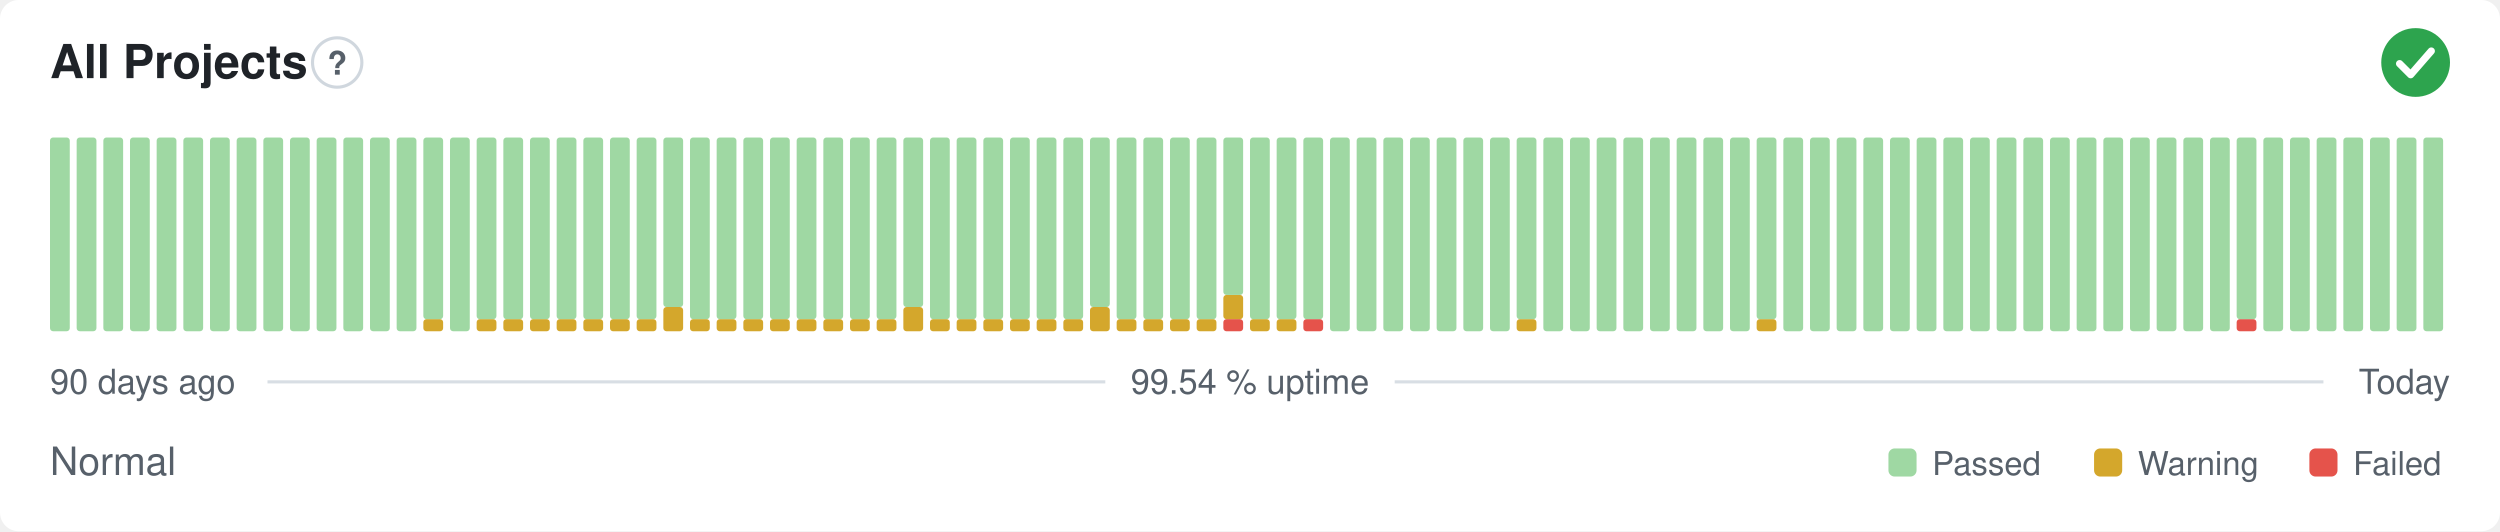
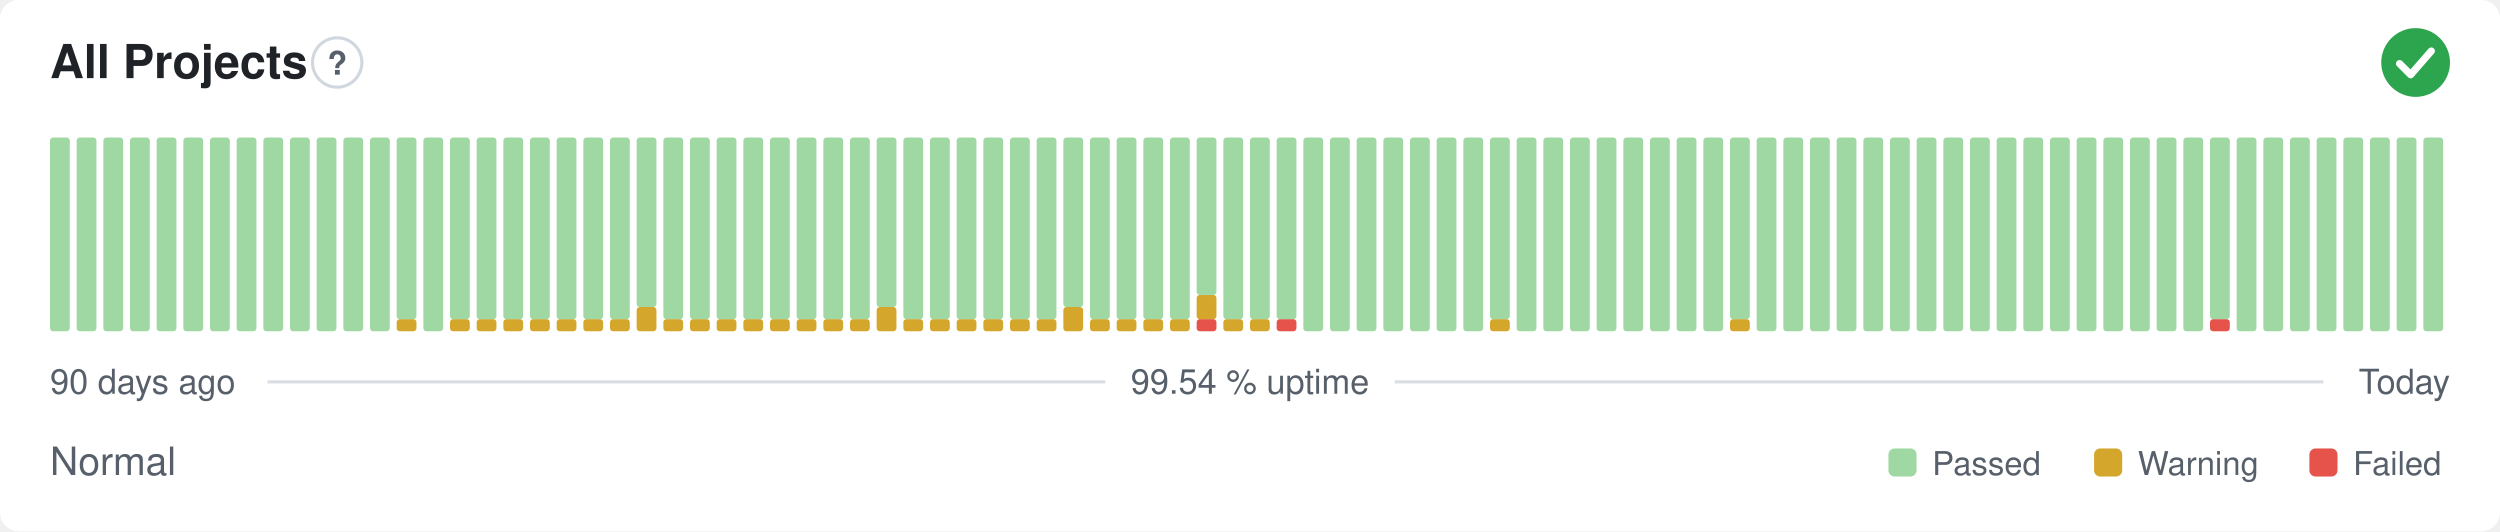
<svg xmlns="http://www.w3.org/2000/svg" width="800" height="170" viewBox="0 0 800 170" role="img" aria-label="All Projects: Normal, 99.54 % uptime over the last 90 days" font-family="-apple-system,BlinkMacSystemFont,'Segoe UI',Helvetica,Arial,sans-serif">
  <style>
    @media (prefers-color-scheme: dark) {
      .bg { fill: #0d1117 }
      .title { fill: #e6edf3 }
      .muted { fill: #8b949e }
      .hint { stroke: #30363d }
      .rule { stroke: #30363d }
      .nodata { fill: #21262d }
    }
  </style>
  <rect class="bg" width="800" height="170" rx="6" fill="#ffffff" />
  <text class="title" x="16" y="25" font-size="15" font-weight="600" fill="#1f2328">All Projects</text>
  <circle class="hint" cx="107.9" cy="20" r="7.9" fill="none" stroke="#d0d7de" stroke-width="1" />
  <text class="muted" x="107.9" y="23.9" text-anchor="middle" font-size="10.4" font-weight="700" fill="#57606a">?</text>
  <circle cx="773" cy="20" r="11" fill="#2da44e" />
  <path d="M767.87 20.37l3.54 3.54 6.60 -7.58" fill="none" stroke="#fff" stroke-width="2.31" stroke-linecap="round" stroke-linejoin="round" />
  <rect x="16.00" y="44.00" width="6.33" height="62.00" rx="1" fill="#9fd8a3" />
  <rect x="24.53" y="44.00" width="6.33" height="62.00" rx="1" fill="#9fd8a3" />
  <rect x="33.07" y="44.00" width="6.33" height="62.00" rx="1" fill="#9fd8a3" />
  <rect x="41.60" y="44.00" width="6.33" height="62.00" rx="1" fill="#9fd8a3" />
  <rect x="50.13" y="44.00" width="6.33" height="62.00" rx="1" fill="#9fd8a3" />
  <rect x="58.67" y="44.00" width="6.33" height="62.00" rx="1" fill="#9fd8a3" />
  <rect x="67.20" y="44.00" width="6.33" height="62.00" rx="1" fill="#9fd8a3" />
  <rect x="75.73" y="44.00" width="6.33" height="62.00" rx="1" fill="#9fd8a3" />
  <rect x="84.27" y="44.00" width="6.33" height="62.00" rx="1" fill="#9fd8a3" />
  <rect x="92.80" y="44.00" width="6.33" height="62.00" rx="1" fill="#9fd8a3" />
  <rect x="101.33" y="44.00" width="6.33" height="62.00" rx="1" fill="#9fd8a3" />
  <rect x="109.87" y="44.00" width="6.33" height="62.00" rx="1" fill="#9fd8a3" />
  <rect x="118.40" y="44.00" width="6.33" height="62.00" rx="1" fill="#9fd8a3" />
-   <rect x="126.93" y="44.00" width="6.33" height="62.00" rx="1" fill="#9fd8a3" />
-   <rect x="135.47" y="102.13" width="6.33" height="3.88" rx="1" fill="#d4a72c" />
-   <rect x="135.47" y="44.00" width="6.33" height="58.13" rx="1" fill="#9fd8a3" />
-   <rect x="144.00" y="44.00" width="6.33" height="62.00" rx="1" fill="#9fd8a3" />
+   <rect x="126.93" y="102.13" width="6.33" height="3.88" rx="1" fill="#d4a72c" />
+   <rect x="126.93" y="44.00" width="6.33" height="58.13" rx="1" fill="#9fd8a3" />
+   <rect x="135.47" y="44.00" width="6.33" height="62.00" rx="1" fill="#9fd8a3" />
+   <rect x="144.00" y="102.13" width="6.33" height="3.88" rx="1" fill="#d4a72c" />
+   <rect x="144.00" y="44.00" width="6.33" height="58.13" rx="1" fill="#9fd8a3" />
  <rect x="152.53" y="102.13" width="6.33" height="3.88" rx="1" fill="#d4a72c" />
  <rect x="152.53" y="44.00" width="6.33" height="58.13" rx="1" fill="#9fd8a3" />
  <rect x="161.07" y="102.13" width="6.33" height="3.88" rx="1" fill="#d4a72c" />
  <rect x="161.07" y="44.00" width="6.33" height="58.13" rx="1" fill="#9fd8a3" />
  <rect x="169.60" y="102.13" width="6.33" height="3.88" rx="1" fill="#d4a72c" />
  <rect x="169.60" y="44.00" width="6.33" height="58.13" rx="1" fill="#9fd8a3" />
  <rect x="178.13" y="102.13" width="6.33" height="3.88" rx="1" fill="#d4a72c" />
  <rect x="178.13" y="44.00" width="6.33" height="58.13" rx="1" fill="#9fd8a3" />
  <rect x="186.67" y="102.13" width="6.33" height="3.88" rx="1" fill="#d4a72c" />
  <rect x="186.67" y="44.00" width="6.33" height="58.13" rx="1" fill="#9fd8a3" />
  <rect x="195.20" y="102.13" width="6.33" height="3.88" rx="1" fill="#d4a72c" />
  <rect x="195.20" y="44.00" width="6.33" height="58.13" rx="1" fill="#9fd8a3" />
-   <rect x="203.73" y="102.13" width="6.33" height="3.88" rx="1" fill="#d4a72c" />
-   <rect x="203.73" y="44.00" width="6.33" height="58.13" rx="1" fill="#9fd8a3" />
-   <rect x="212.27" y="98.25" width="6.33" height="7.75" rx="1" fill="#d4a72c" />
-   <rect x="212.27" y="44.00" width="6.33" height="54.25" rx="1" fill="#9fd8a3" />
+   <rect x="203.73" y="98.25" width="6.33" height="7.75" rx="1" fill="#d4a72c" />
+   <rect x="203.73" y="44.00" width="6.33" height="54.25" rx="1" fill="#9fd8a3" />
+   <rect x="212.27" y="102.13" width="6.33" height="3.88" rx="1" fill="#d4a72c" />
+   <rect x="212.27" y="44.00" width="6.33" height="58.13" rx="1" fill="#9fd8a3" />
  <rect x="220.80" y="102.13" width="6.33" height="3.88" rx="1" fill="#d4a72c" />
  <rect x="220.80" y="44.00" width="6.33" height="58.13" rx="1" fill="#9fd8a3" />
  <rect x="229.33" y="102.13" width="6.33" height="3.88" rx="1" fill="#d4a72c" />
  <rect x="229.33" y="44.00" width="6.33" height="58.13" rx="1" fill="#9fd8a3" />
  <rect x="237.87" y="102.13" width="6.33" height="3.88" rx="1" fill="#d4a72c" />
  <rect x="237.87" y="44.00" width="6.33" height="58.13" rx="1" fill="#9fd8a3" />
  <rect x="246.40" y="102.13" width="6.33" height="3.88" rx="1" fill="#d4a72c" />
  <rect x="246.40" y="44.00" width="6.33" height="58.13" rx="1" fill="#9fd8a3" />
  <rect x="254.93" y="102.13" width="6.33" height="3.88" rx="1" fill="#d4a72c" />
  <rect x="254.93" y="44.00" width="6.33" height="58.13" rx="1" fill="#9fd8a3" />
  <rect x="263.47" y="102.13" width="6.33" height="3.88" rx="1" fill="#d4a72c" />
  <rect x="263.47" y="44.00" width="6.33" height="58.13" rx="1" fill="#9fd8a3" />
  <rect x="272.00" y="102.13" width="6.33" height="3.88" rx="1" fill="#d4a72c" />
  <rect x="272.00" y="44.00" width="6.33" height="58.13" rx="1" fill="#9fd8a3" />
-   <rect x="280.53" y="102.13" width="6.33" height="3.88" rx="1" fill="#d4a72c" />
-   <rect x="280.53" y="44.00" width="6.33" height="58.13" rx="1" fill="#9fd8a3" />
-   <rect x="289.07" y="98.25" width="6.33" height="7.75" rx="1" fill="#d4a72c" />
-   <rect x="289.07" y="44.00" width="6.33" height="54.25" rx="1" fill="#9fd8a3" />
+   <rect x="280.53" y="98.25" width="6.33" height="7.75" rx="1" fill="#d4a72c" />
+   <rect x="280.53" y="44.00" width="6.33" height="54.25" rx="1" fill="#9fd8a3" />
+   <rect x="289.07" y="102.13" width="6.33" height="3.88" rx="1" fill="#d4a72c" />
+   <rect x="289.07" y="44.00" width="6.33" height="58.13" rx="1" fill="#9fd8a3" />
  <rect x="297.60" y="102.13" width="6.33" height="3.88" rx="1" fill="#d4a72c" />
  <rect x="297.60" y="44.00" width="6.33" height="58.13" rx="1" fill="#9fd8a3" />
  <rect x="306.13" y="102.13" width="6.33" height="3.88" rx="1" fill="#d4a72c" />
  <rect x="306.13" y="44.00" width="6.33" height="58.13" rx="1" fill="#9fd8a3" />
  <rect x="314.67" y="102.13" width="6.33" height="3.88" rx="1" fill="#d4a72c" />
  <rect x="314.67" y="44.00" width="6.33" height="58.13" rx="1" fill="#9fd8a3" />
  <rect x="323.20" y="102.13" width="6.33" height="3.88" rx="1" fill="#d4a72c" />
  <rect x="323.20" y="44.00" width="6.33" height="58.13" rx="1" fill="#9fd8a3" />
  <rect x="331.73" y="102.13" width="6.33" height="3.88" rx="1" fill="#d4a72c" />
  <rect x="331.73" y="44.00" width="6.33" height="58.13" rx="1" fill="#9fd8a3" />
-   <rect x="340.27" y="102.13" width="6.33" height="3.88" rx="1" fill="#d4a72c" />
-   <rect x="340.27" y="44.00" width="6.33" height="58.13" rx="1" fill="#9fd8a3" />
-   <rect x="348.80" y="98.25" width="6.33" height="7.75" rx="1" fill="#d4a72c" />
-   <rect x="348.80" y="44.00" width="6.33" height="54.25" rx="1" fill="#9fd8a3" />
+   <rect x="340.27" y="98.25" width="6.33" height="7.75" rx="1" fill="#d4a72c" />
+   <rect x="340.27" y="44.00" width="6.33" height="54.25" rx="1" fill="#9fd8a3" />
+   <rect x="348.80" y="102.13" width="6.33" height="3.88" rx="1" fill="#d4a72c" />
+   <rect x="348.80" y="44.00" width="6.33" height="58.13" rx="1" fill="#9fd8a3" />
  <rect x="357.33" y="102.13" width="6.33" height="3.88" rx="1" fill="#d4a72c" />
  <rect x="357.33" y="44.00" width="6.33" height="58.13" rx="1" fill="#9fd8a3" />
  <rect x="365.87" y="102.13" width="6.33" height="3.88" rx="1" fill="#d4a72c" />
  <rect x="365.87" y="44.00" width="6.33" height="58.13" rx="1" fill="#9fd8a3" />
  <rect x="374.40" y="102.13" width="6.33" height="3.88" rx="1" fill="#d4a72c" />
  <rect x="374.40" y="44.00" width="6.33" height="58.13" rx="1" fill="#9fd8a3" />
-   <rect x="382.93" y="102.13" width="6.33" height="3.88" rx="1" fill="#d4a72c" />
-   <rect x="382.93" y="44.00" width="6.33" height="58.13" rx="1" fill="#9fd8a3" />
-   <rect x="391.47" y="102.13" width="6.33" height="3.88" rx="1" fill="#e5534b" />
-   <rect x="391.47" y="94.38" width="6.33" height="7.75" rx="1" fill="#d4a72c" />
-   <rect x="391.47" y="44.00" width="6.33" height="50.38" rx="1" fill="#9fd8a3" />
+   <rect x="382.93" y="102.13" width="6.33" height="3.88" rx="1" fill="#e5534b" />
+   <rect x="382.93" y="94.38" width="6.33" height="7.75" rx="1" fill="#d4a72c" />
+   <rect x="382.93" y="44.00" width="6.33" height="50.38" rx="1" fill="#9fd8a3" />
+   <rect x="391.47" y="102.13" width="6.33" height="3.88" rx="1" fill="#d4a72c" />
+   <rect x="391.47" y="44.00" width="6.33" height="58.13" rx="1" fill="#9fd8a3" />
  <rect x="400.00" y="102.13" width="6.33" height="3.88" rx="1" fill="#d4a72c" />
  <rect x="400.00" y="44.00" width="6.33" height="58.13" rx="1" fill="#9fd8a3" />
-   <rect x="408.53" y="102.13" width="6.33" height="3.88" rx="1" fill="#d4a72c" />
+   <rect x="408.53" y="102.13" width="6.33" height="3.88" rx="1" fill="#e5534b" />
  <rect x="408.53" y="44.00" width="6.33" height="58.13" rx="1" fill="#9fd8a3" />
-   <rect x="417.07" y="102.13" width="6.33" height="3.88" rx="1" fill="#e5534b" />
-   <rect x="417.07" y="44.00" width="6.33" height="58.13" rx="1" fill="#9fd8a3" />
+   <rect x="417.07" y="44.00" width="6.33" height="62.00" rx="1" fill="#9fd8a3" />
  <rect x="425.60" y="44.00" width="6.33" height="62.00" rx="1" fill="#9fd8a3" />
  <rect x="434.13" y="44.00" width="6.33" height="62.00" rx="1" fill="#9fd8a3" />
  <rect x="442.67" y="44.00" width="6.33" height="62.00" rx="1" fill="#9fd8a3" />
  <rect x="451.20" y="44.00" width="6.33" height="62.00" rx="1" fill="#9fd8a3" />
  <rect x="459.73" y="44.00" width="6.33" height="62.00" rx="1" fill="#9fd8a3" />
  <rect x="468.27" y="44.00" width="6.33" height="62.00" rx="1" fill="#9fd8a3" />
-   <rect x="476.80" y="44.00" width="6.33" height="62.00" rx="1" fill="#9fd8a3" />
-   <rect x="485.33" y="102.13" width="6.33" height="3.88" rx="1" fill="#d4a72c" />
-   <rect x="485.33" y="44.00" width="6.33" height="58.13" rx="1" fill="#9fd8a3" />
+   <rect x="476.80" y="102.13" width="6.33" height="3.88" rx="1" fill="#d4a72c" />
+   <rect x="476.80" y="44.00" width="6.33" height="58.13" rx="1" fill="#9fd8a3" />
+   <rect x="485.33" y="44.00" width="6.33" height="62.00" rx="1" fill="#9fd8a3" />
  <rect x="493.87" y="44.00" width="6.33" height="62.00" rx="1" fill="#9fd8a3" />
  <rect x="502.40" y="44.00" width="6.33" height="62.00" rx="1" fill="#9fd8a3" />
  <rect x="510.93" y="44.00" width="6.33" height="62.00" rx="1" fill="#9fd8a3" />
  <rect x="519.47" y="44.00" width="6.33" height="62.00" rx="1" fill="#9fd8a3" />
  <rect x="528.00" y="44.00" width="6.33" height="62.00" rx="1" fill="#9fd8a3" />
  <rect x="536.53" y="44.00" width="6.33" height="62.00" rx="1" fill="#9fd8a3" />
  <rect x="545.07" y="44.00" width="6.33" height="62.00" rx="1" fill="#9fd8a3" />
-   <rect x="553.60" y="44.00" width="6.33" height="62.00" rx="1" fill="#9fd8a3" />
-   <rect x="562.13" y="102.13" width="6.33" height="3.88" rx="1" fill="#d4a72c" />
-   <rect x="562.13" y="44.00" width="6.33" height="58.13" rx="1" fill="#9fd8a3" />
+   <rect x="553.60" y="102.13" width="6.33" height="3.88" rx="1" fill="#d4a72c" />
+   <rect x="553.60" y="44.00" width="6.33" height="58.13" rx="1" fill="#9fd8a3" />
+   <rect x="562.13" y="44.00" width="6.33" height="62.00" rx="1" fill="#9fd8a3" />
  <rect x="570.67" y="44.00" width="6.33" height="62.00" rx="1" fill="#9fd8a3" />
  <rect x="579.20" y="44.00" width="6.33" height="62.00" rx="1" fill="#9fd8a3" />
  <rect x="587.73" y="44.00" width="6.33" height="62.00" rx="1" fill="#9fd8a3" />
  <rect x="596.27" y="44.00" width="6.33" height="62.00" rx="1" fill="#9fd8a3" />
  <rect x="604.80" y="44.00" width="6.33" height="62.00" rx="1" fill="#9fd8a3" />
  <rect x="613.33" y="44.00" width="6.33" height="62.00" rx="1" fill="#9fd8a3" />
  <rect x="621.87" y="44.00" width="6.33" height="62.00" rx="1" fill="#9fd8a3" />
  <rect x="630.40" y="44.00" width="6.33" height="62.00" rx="1" fill="#9fd8a3" />
  <rect x="638.93" y="44.00" width="6.33" height="62.00" rx="1" fill="#9fd8a3" />
  <rect x="647.47" y="44.00" width="6.33" height="62.00" rx="1" fill="#9fd8a3" />
  <rect x="656.00" y="44.00" width="6.33" height="62.00" rx="1" fill="#9fd8a3" />
  <rect x="664.53" y="44.00" width="6.33" height="62.00" rx="1" fill="#9fd8a3" />
  <rect x="673.07" y="44.00" width="6.33" height="62.00" rx="1" fill="#9fd8a3" />
  <rect x="681.60" y="44.00" width="6.33" height="62.00" rx="1" fill="#9fd8a3" />
  <rect x="690.13" y="44.00" width="6.33" height="62.00" rx="1" fill="#9fd8a3" />
  <rect x="698.67" y="44.00" width="6.33" height="62.00" rx="1" fill="#9fd8a3" />
-   <rect x="707.20" y="44.00" width="6.33" height="62.00" rx="1" fill="#9fd8a3" />
-   <rect x="715.73" y="102.13" width="6.33" height="3.88" rx="1" fill="#e5534b" />
-   <rect x="715.73" y="44.00" width="6.33" height="58.13" rx="1" fill="#9fd8a3" />
+   <rect x="707.20" y="102.13" width="6.33" height="3.88" rx="1" fill="#e5534b" />
+   <rect x="707.20" y="44.00" width="6.33" height="58.13" rx="1" fill="#9fd8a3" />
+   <rect x="715.73" y="44.00" width="6.33" height="62.00" rx="1" fill="#9fd8a3" />
  <rect x="724.27" y="44.00" width="6.33" height="62.00" rx="1" fill="#9fd8a3" />
  <rect x="732.80" y="44.00" width="6.33" height="62.00" rx="1" fill="#9fd8a3" />
  <rect x="741.33" y="44.00" width="6.33" height="62.00" rx="1" fill="#9fd8a3" />
  <rect x="749.87" y="44.00" width="6.33" height="62.00" rx="1" fill="#9fd8a3" />
  <rect x="758.40" y="44.00" width="6.33" height="62.00" rx="1" fill="#9fd8a3" />
  <rect x="766.93" y="44.00" width="6.33" height="62.00" rx="1" fill="#9fd8a3" />
  <rect x="775.47" y="44.00" width="6.33" height="62.00" rx="1" fill="#9fd8a3" />
  <text class="muted" x="16" y="126" font-size="11" fill="#57606a">90 days ago</text>
  <text class="muted" x="400" y="126" text-anchor="middle" font-size="11" fill="#57606a">99.54 % uptime</text>
  <text class="muted" x="784" y="126" text-anchor="end" font-size="11" fill="#57606a">Today</text>
  <line class="rule" x1="85.6" y1="122.2" x2="353.7" y2="122.2" stroke="#d8dee4" stroke-width="1" />
  <line class="rule" x1="446.3" y1="122.2" x2="743.5" y2="122.2" stroke="#d8dee4" stroke-width="1" />
  <text class="muted" x="16" y="152" font-size="12.5" fill="#57606a">Normal</text>
  <rect x="604.3" y="143.5" width="9.0" height="9.0" rx="2" fill="#9fd8a3" />
  <text class="muted" x="618.3" y="152" font-size="10.5" fill="#57606a">Passed</text>
  <rect x="670.1" y="143.5" width="9.0" height="9.0" rx="2" fill="#d4a72c" />
  <text class="muted" x="684.1" y="152" font-size="10.5" fill="#57606a">Warning</text>
  <rect x="739.0" y="143.5" width="9.0" height="9.0" rx="2" fill="#e5534b" />
  <text class="muted" x="753.0" y="152" font-size="10.5" fill="#57606a">Failed</text>
</svg>
